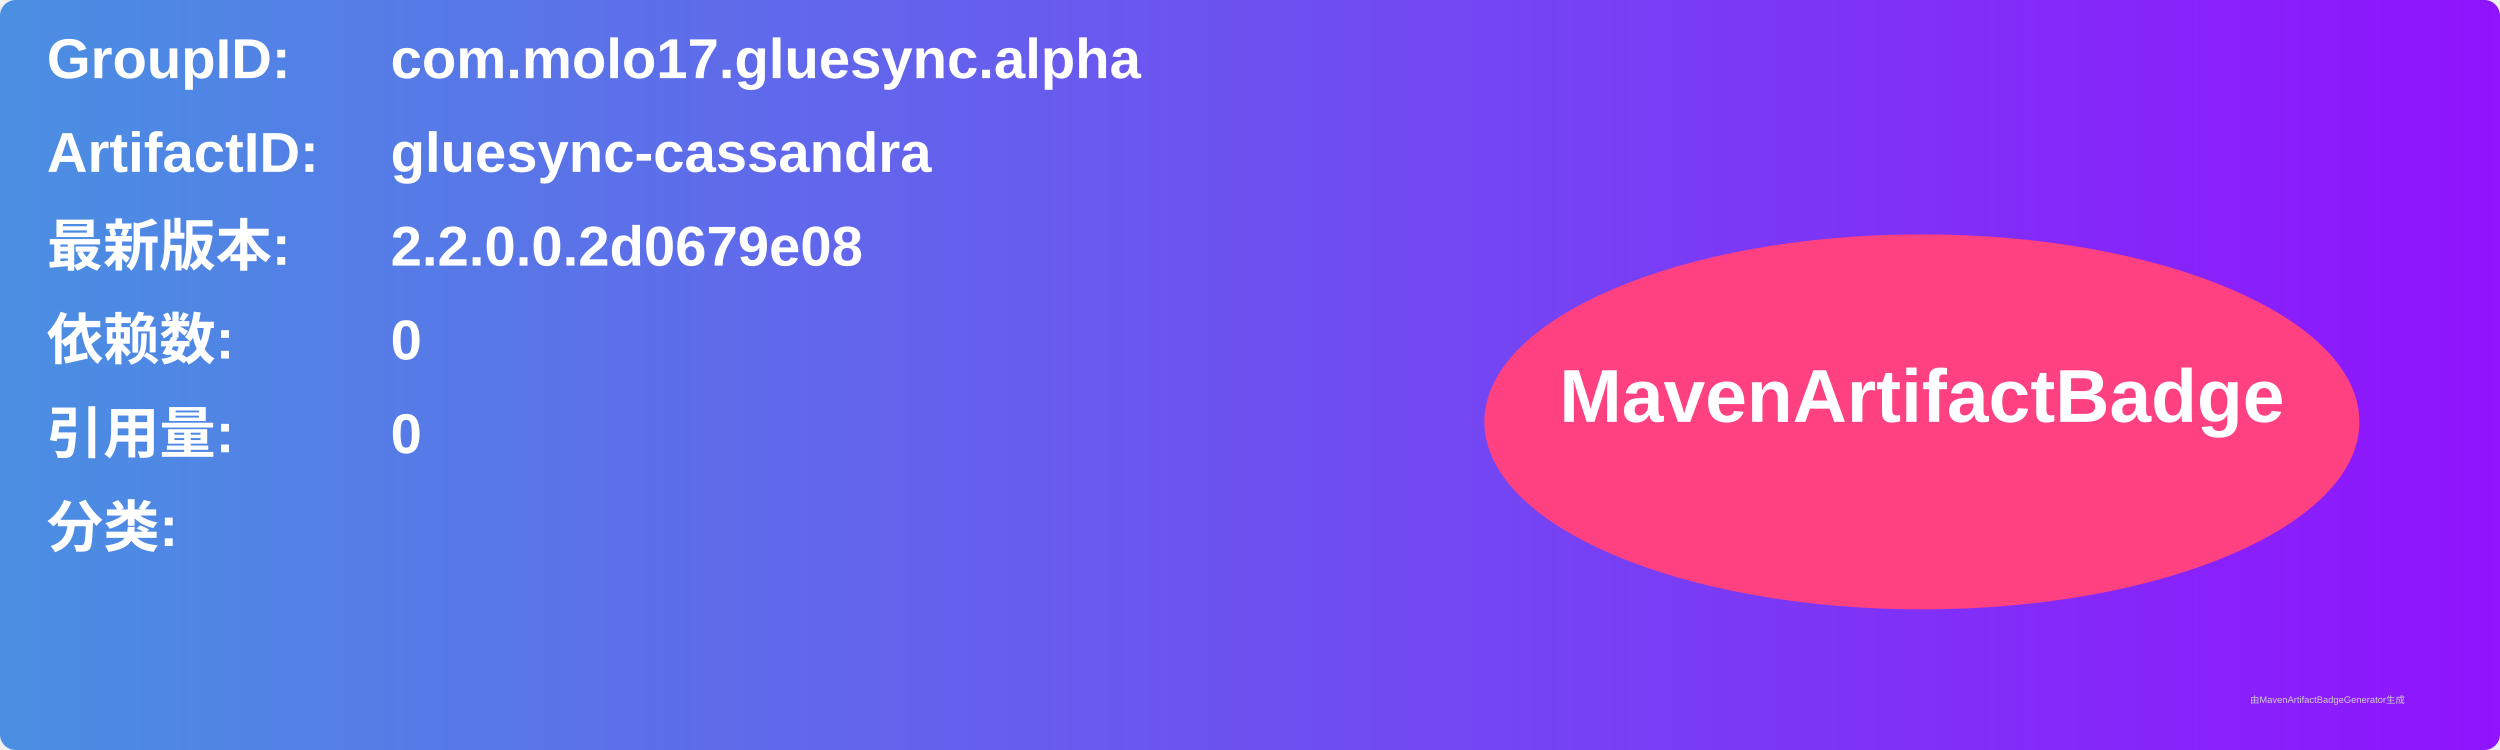
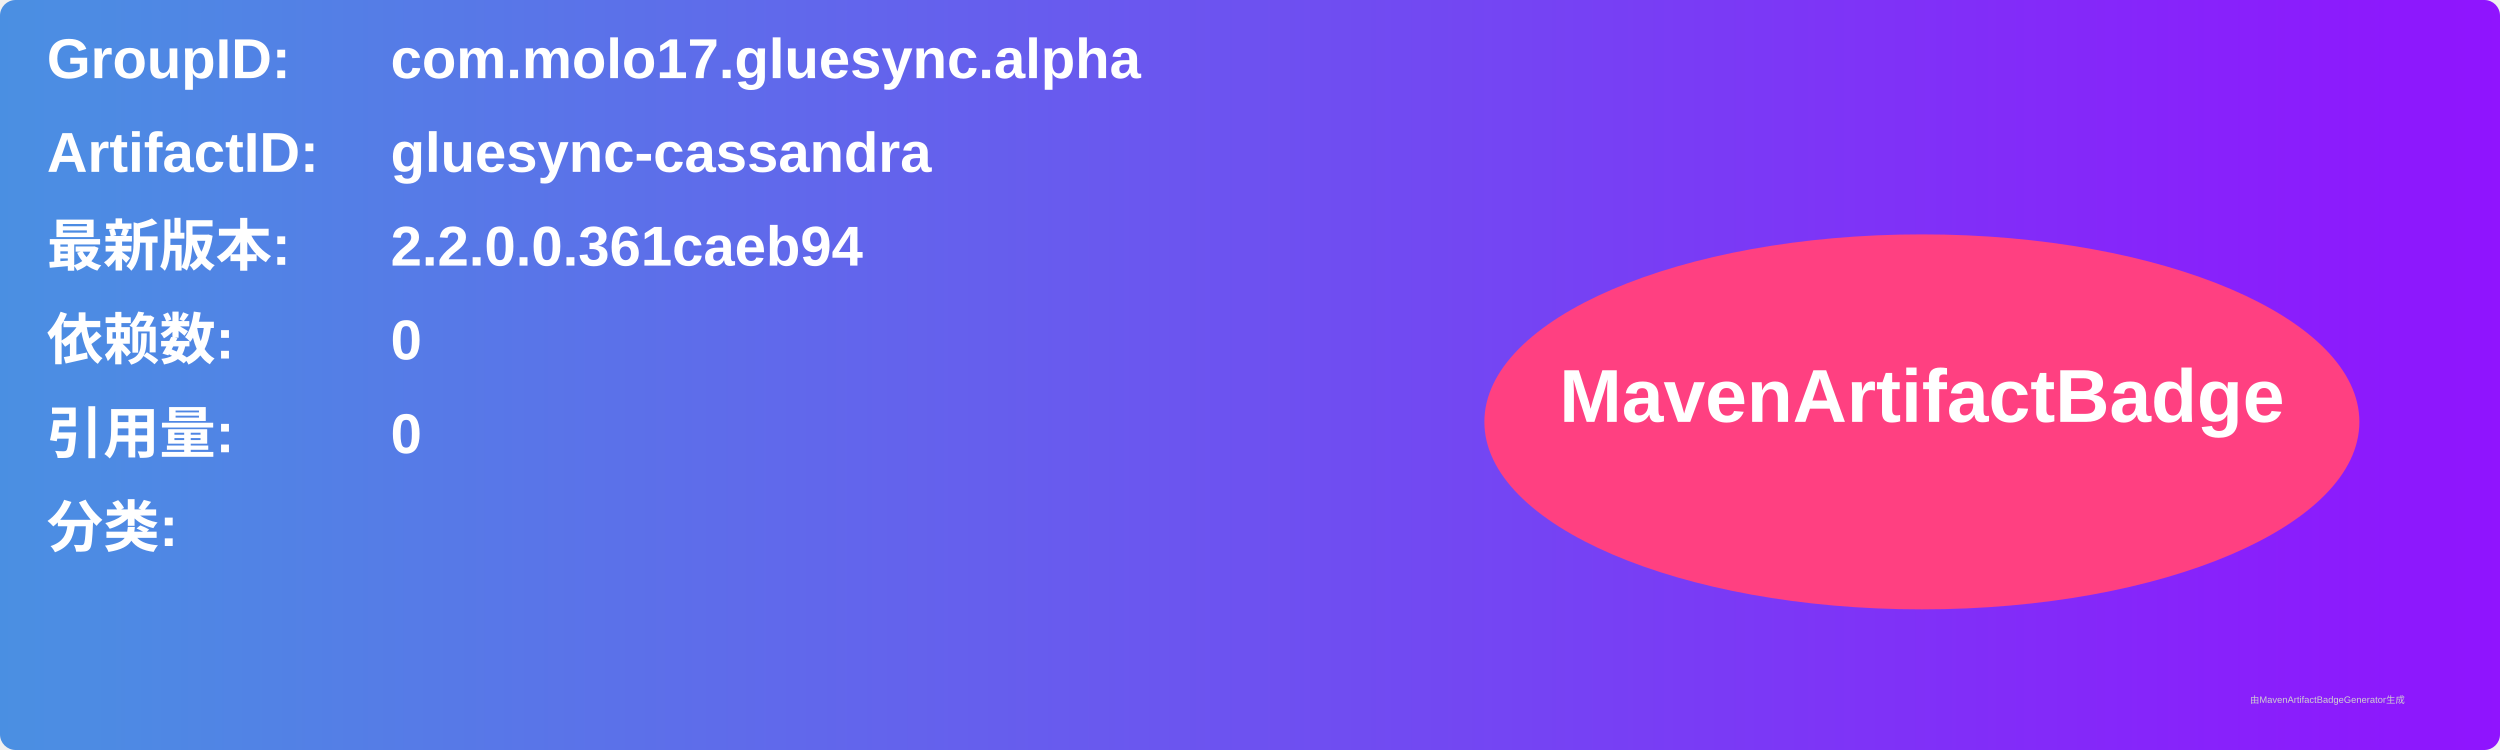
<svg xmlns="http://www.w3.org/2000/svg" width="800" height="240" viewBox="0 0 800 240">
  <linearGradient id="grad" x1="0%" y1="0%" x2="100%" y2="0%">
    <stop offset="0%" stop-color="#4a90e2" />
    <stop offset="100%" stop-color="#9013fe" />
  </linearGradient>
  <rect width="100%" height="100%" rx="5" ry="5" fill="url(#grad)" />
  <g transform="translate(15, 15)">
    <text x="0" y="10" font-family="Arial" font-size="18" fill="white" font-weight="bold" width="260">GroupID:</text>
    <text x="110" y="10" font-family="Arial" font-size="18" fill="white" font-weight="bold" width="460">com.molo17.gluesync.alpha</text>
    <text x="0" y="40" font-family="Arial" font-size="18" fill="white" font-weight="bold" width="260">ArtifactID:</text>
    <text x="110" y="40" font-family="Arial" font-size="18" fill="white" font-weight="bold" width="460">gluesync-cassandra</text>
    <text x="0" y="70" font-family="Arial" font-size="18" fill="white" font-weight="bold">最新版本:</text>
    <text x="110" y="70" font-family="Arial" font-size="18" fill="white" font-weight="bold">
-       <tspan font-weight="bold">2.2.0.0.2d0679e08</tspan>
+       <tspan font-weight="bold">2.2.0.0.361caeb94</tspan>
    </text>
    <text x="0" y="100" font-family="Arial" font-size="18" fill="white" font-weight="bold">依赖数: </text>
    <text x="110" y="100" font-family="Arial" font-size="18" fill="white">
      <tspan font-weight="bold">0</tspan>
    </text>
    <text x="0" y="130" font-family="Arial" font-size="18" fill="white" font-weight="bold">引用量: </text>
    <text x="110" y="130" font-family="Arial" font-size="18" fill="white">
      <tspan font-weight="bold">0</tspan>
    </text>
    <text x="0" y="160" font-family="Arial" font-size="18" fill="white" font-weight="bold">分类:</text>
    <text x="10" y="190" font-family="Arial" font-size="10" fill="white">
      <tspan font-weight="bold" />
    </text>
    <ellipse cx="600" cy="120" rx="140" ry="60" fill="#ff4081" />
    <text x="600" y="120" text-anchor="middle" font-family="Arial" font-size="24" fill="white" font-weight="bold">MavenArtifactBadge</text>
  </g>
  <text x="720" y="225" font-family="Arial" font-size="3" fill="#d0d0d0">由MavenArtifactBadgeGenerator生成</text>
</svg>
